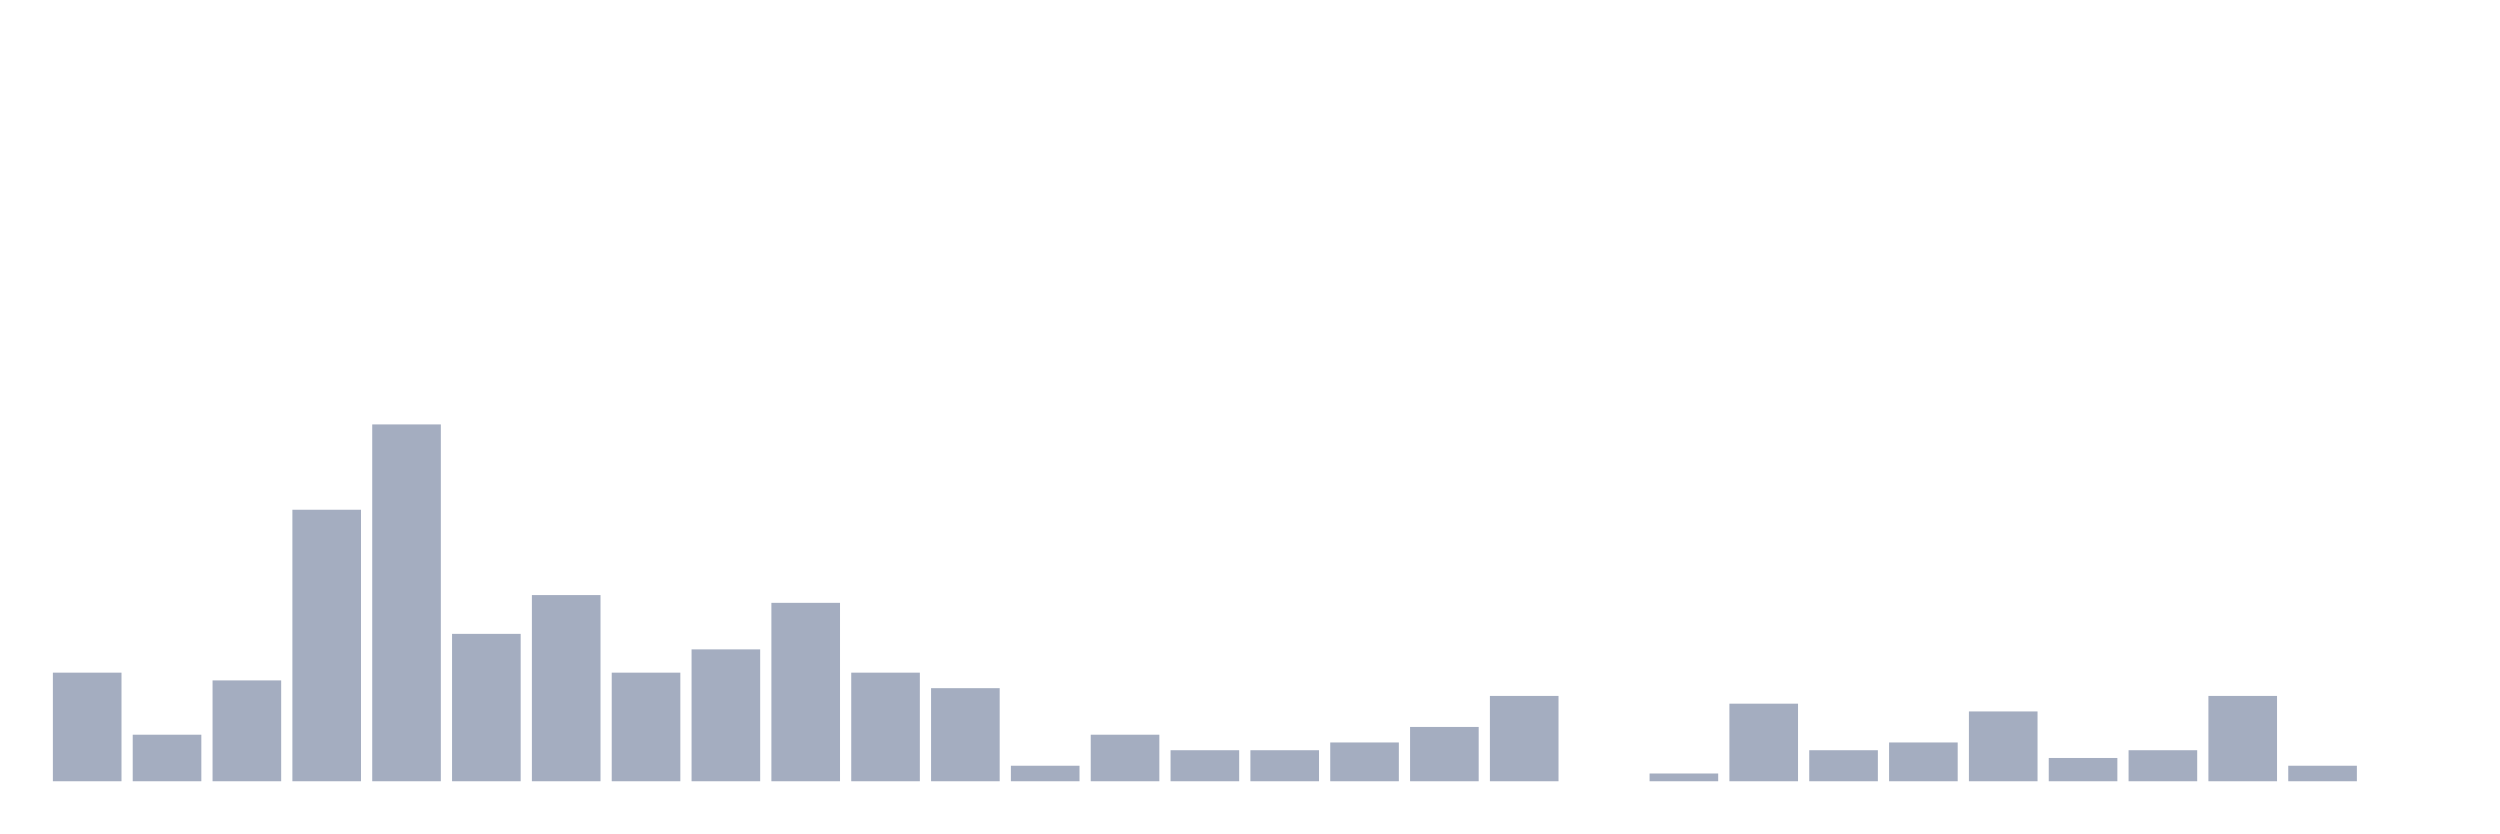
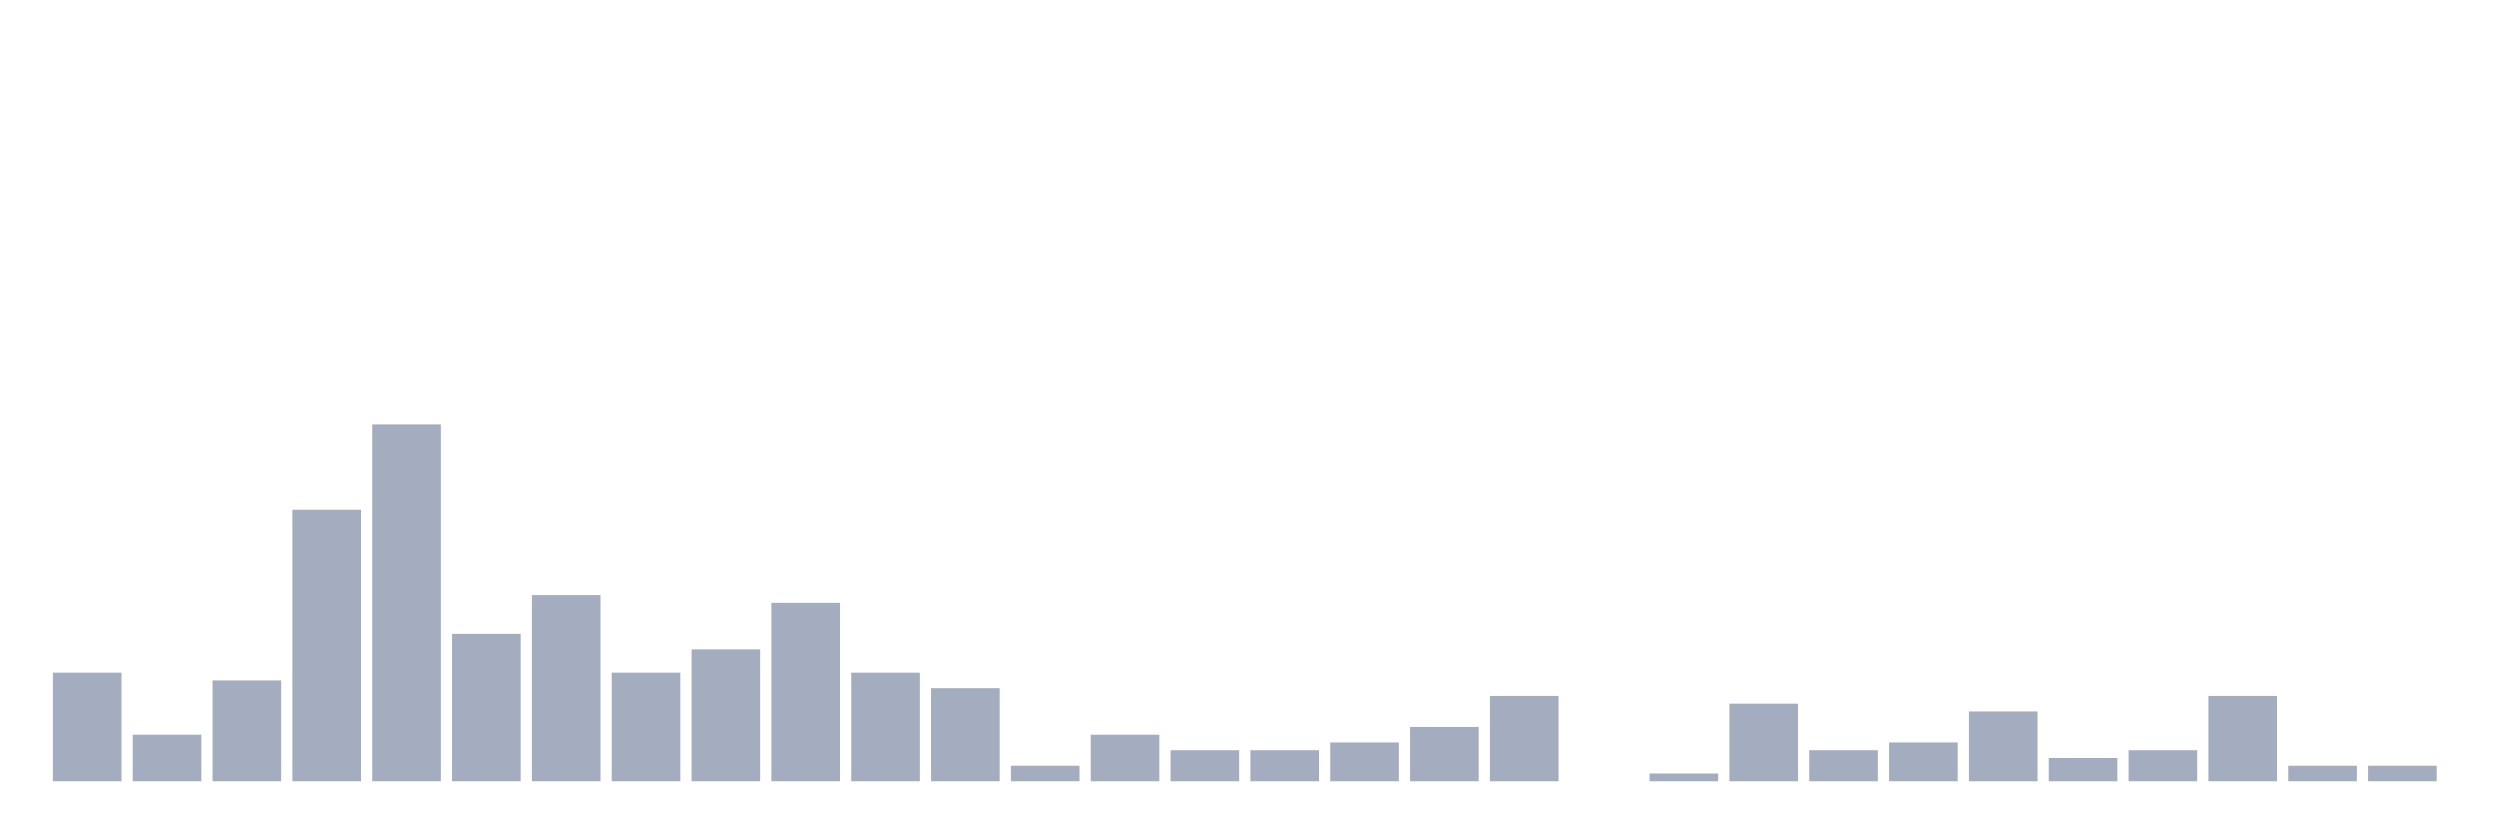
<svg xmlns="http://www.w3.org/2000/svg" viewBox="0 0 480 160">
  <g transform="translate(10,10)">
    <rect class="bar" x="0.153" width="13.175" y="119.149" height="20.851" fill="rgb(164,173,192)" />
    <rect class="bar" x="15.482" width="13.175" y="131.064" height="8.936" fill="rgb(164,173,192)" />
    <rect class="bar" x="30.81" width="13.175" y="120.638" height="19.362" fill="rgb(164,173,192)" />
    <rect class="bar" x="46.138" width="13.175" y="87.872" height="52.128" fill="rgb(164,173,192)" />
    <rect class="bar" x="61.466" width="13.175" y="71.489" height="68.511" fill="rgb(164,173,192)" />
    <rect class="bar" x="76.794" width="13.175" y="111.702" height="28.298" fill="rgb(164,173,192)" />
    <rect class="bar" x="92.123" width="13.175" y="104.255" height="35.745" fill="rgb(164,173,192)" />
    <rect class="bar" x="107.451" width="13.175" y="119.149" height="20.851" fill="rgb(164,173,192)" />
    <rect class="bar" x="122.779" width="13.175" y="114.681" height="25.319" fill="rgb(164,173,192)" />
    <rect class="bar" x="138.107" width="13.175" y="105.745" height="34.255" fill="rgb(164,173,192)" />
    <rect class="bar" x="153.436" width="13.175" y="119.149" height="20.851" fill="rgb(164,173,192)" />
    <rect class="bar" x="168.764" width="13.175" y="122.128" height="17.872" fill="rgb(164,173,192)" />
    <rect class="bar" x="184.092" width="13.175" y="137.021" height="2.979" fill="rgb(164,173,192)" />
    <rect class="bar" x="199.42" width="13.175" y="131.064" height="8.936" fill="rgb(164,173,192)" />
    <rect class="bar" x="214.748" width="13.175" y="134.043" height="5.957" fill="rgb(164,173,192)" />
    <rect class="bar" x="230.077" width="13.175" y="134.043" height="5.957" fill="rgb(164,173,192)" />
    <rect class="bar" x="245.405" width="13.175" y="132.553" height="7.447" fill="rgb(164,173,192)" />
    <rect class="bar" x="260.733" width="13.175" y="129.574" height="10.426" fill="rgb(164,173,192)" />
    <rect class="bar" x="276.061" width="13.175" y="123.617" height="16.383" fill="rgb(164,173,192)" />
    <rect class="bar" x="291.39" width="13.175" y="140" height="0" fill="rgb(164,173,192)" />
    <rect class="bar" x="306.718" width="13.175" y="138.511" height="1.489" fill="rgb(164,173,192)" />
    <rect class="bar" x="322.046" width="13.175" y="125.106" height="14.894" fill="rgb(164,173,192)" />
    <rect class="bar" x="337.374" width="13.175" y="134.043" height="5.957" fill="rgb(164,173,192)" />
    <rect class="bar" x="352.702" width="13.175" y="132.553" height="7.447" fill="rgb(164,173,192)" />
    <rect class="bar" x="368.031" width="13.175" y="126.596" height="13.404" fill="rgb(164,173,192)" />
    <rect class="bar" x="383.359" width="13.175" y="135.532" height="4.468" fill="rgb(164,173,192)" />
    <rect class="bar" x="398.687" width="13.175" y="134.043" height="5.957" fill="rgb(164,173,192)" />
    <rect class="bar" x="414.015" width="13.175" y="123.617" height="16.383" fill="rgb(164,173,192)" />
    <rect class="bar" x="429.344" width="13.175" y="137.021" height="2.979" fill="rgb(164,173,192)" />
-     <rect class="bar" x="444.672" width="13.175" y="140" height="0" fill="rgb(164,173,192)" />
+     <rect class="bar" x="444.672" width="13.175" y="137.021" height="2.979" fill="rgb(164,173,192)" />
  </g>
</svg>
